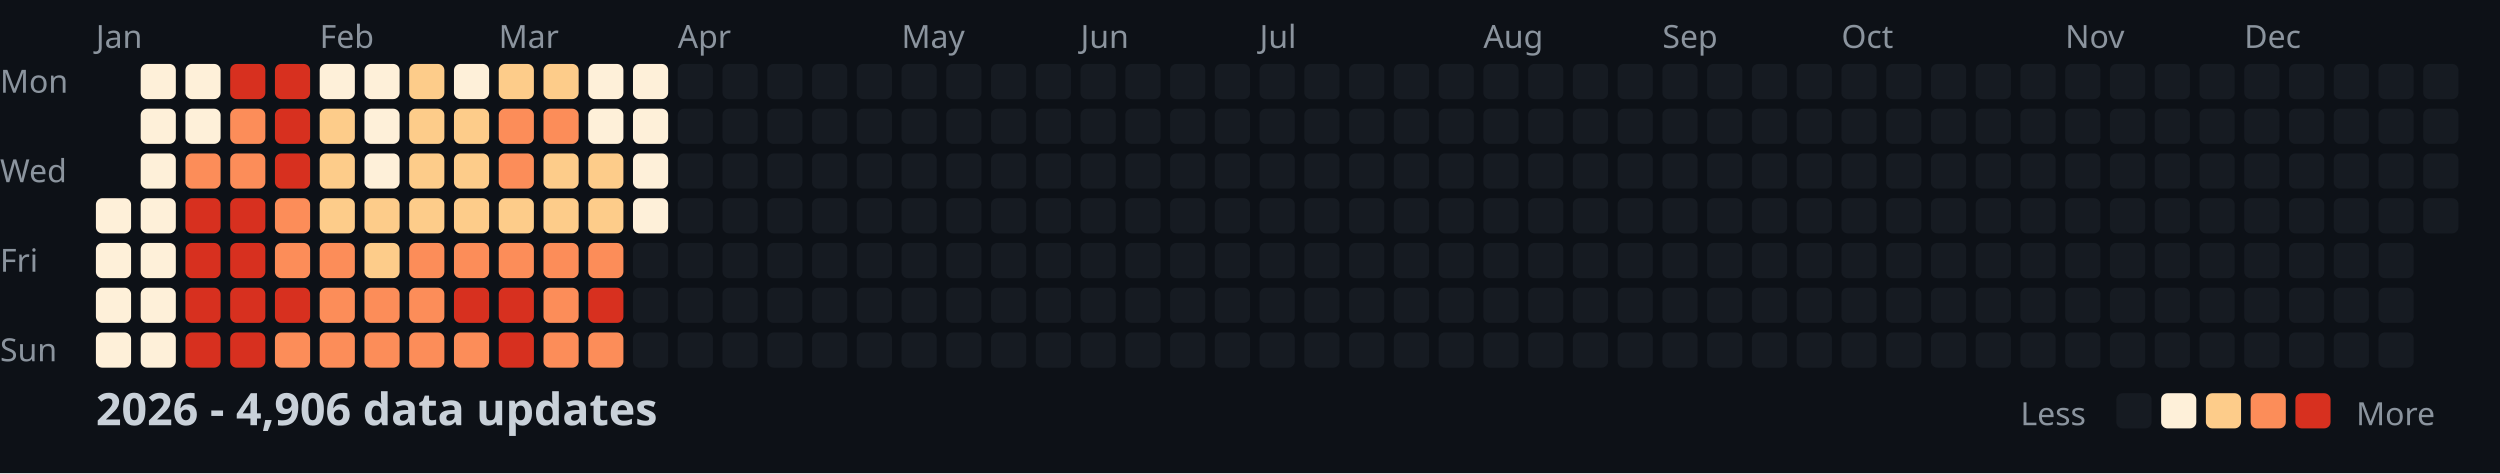
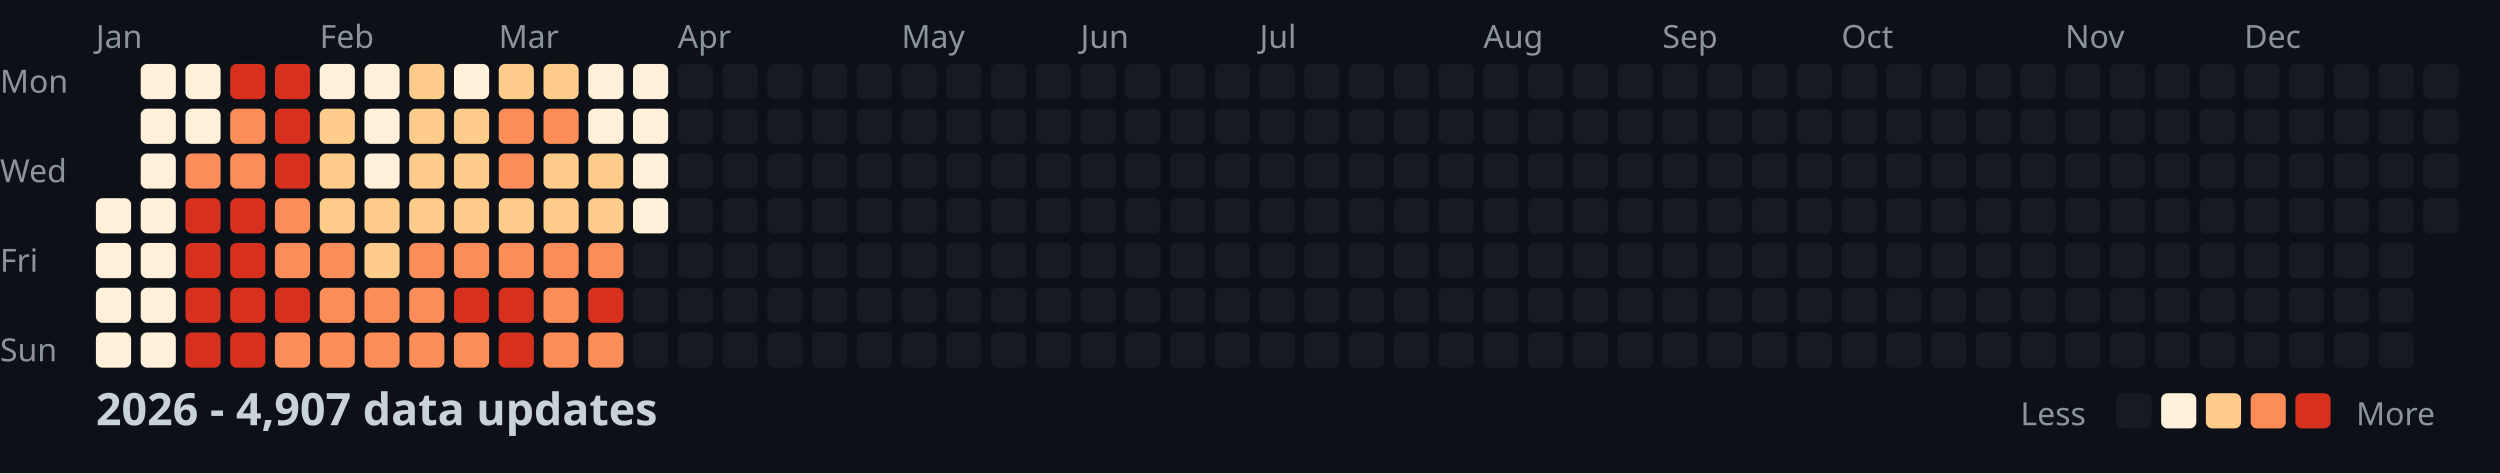
<svg xmlns="http://www.w3.org/2000/svg" width="782" height="148">
  <style>
    .month { font: 10px sans-serif; fill: #8b949e; }
    .day { font: 10px sans-serif; fill: #8b949e; }
    .title { font: bold 14px sans-serif; fill: #c9d1d9; }
    .legend { font: 10px sans-serif; fill: #8b949e; }
  </style>
  <rect width="100%" height="100%" fill="#0d1117" />
  <text x="0" y="29" class="day">Mon</text>
  <text x="0" y="57" class="day">Wed</text>
  <text x="0" y="85" class="day">Fri</text>
  <text x="0" y="113" class="day">Sun</text>
  <text x="30" y="15" class="month">Jan</text>
  <text x="100" y="15" class="month">Feb</text>
  <text x="156" y="15" class="month">Mar</text>
  <text x="212" y="15" class="month">Apr</text>
  <text x="282" y="15" class="month">May</text>
  <text x="338" y="15" class="month">Jun</text>
  <text x="394" y="15" class="month">Jul</text>
  <text x="464" y="15" class="month">Aug</text>
  <text x="520" y="15" class="month">Sep</text>
  <text x="576" y="15" class="month">Oct</text>
  <text x="646" y="15" class="month">Nov</text>
  <text x="702" y="15" class="month">Dec</text>
  <rect x="30" y="62" width="11" height="11" fill="#fef0d9" rx="2" />
  <rect x="30" y="76" width="11" height="11" fill="#fef0d9" rx="2" />
  <rect x="30" y="90" width="11" height="11" fill="#fef0d9" rx="2" />
  <rect x="30" y="104" width="11" height="11" fill="#fef0d9" rx="2" />
  <rect x="44" y="20" width="11" height="11" fill="#fef0d9" rx="2" />
  <rect x="44" y="34" width="11" height="11" fill="#fef0d9" rx="2" />
  <rect x="44" y="48" width="11" height="11" fill="#fef0d9" rx="2" />
  <rect x="44" y="62" width="11" height="11" fill="#fef0d9" rx="2" />
  <rect x="44" y="76" width="11" height="11" fill="#fef0d9" rx="2" />
  <rect x="44" y="90" width="11" height="11" fill="#fef0d9" rx="2" />
  <rect x="44" y="104" width="11" height="11" fill="#fef0d9" rx="2" />
  <rect x="58" y="20" width="11" height="11" fill="#fef0d9" rx="2" />
  <rect x="58" y="34" width="11" height="11" fill="#fef0d9" rx="2" />
  <rect x="58" y="48" width="11" height="11" fill="#fc8d59" rx="2" />
  <rect x="58" y="62" width="11" height="11" fill="#d7301f" rx="2" />
  <rect x="58" y="76" width="11" height="11" fill="#d7301f" rx="2" />
  <rect x="58" y="90" width="11" height="11" fill="#d7301f" rx="2" />
  <rect x="58" y="104" width="11" height="11" fill="#d7301f" rx="2" />
  <rect x="72" y="20" width="11" height="11" fill="#d7301f" rx="2" />
  <rect x="72" y="34" width="11" height="11" fill="#fc8d59" rx="2" />
  <rect x="72" y="48" width="11" height="11" fill="#fc8d59" rx="2" />
  <rect x="72" y="62" width="11" height="11" fill="#d7301f" rx="2" />
  <rect x="72" y="76" width="11" height="11" fill="#d7301f" rx="2" />
  <rect x="72" y="90" width="11" height="11" fill="#d7301f" rx="2" />
  <rect x="72" y="104" width="11" height="11" fill="#d7301f" rx="2" />
  <rect x="86" y="20" width="11" height="11" fill="#d7301f" rx="2" />
  <rect x="86" y="34" width="11" height="11" fill="#d7301f" rx="2" />
  <rect x="86" y="48" width="11" height="11" fill="#d7301f" rx="2" />
  <rect x="86" y="62" width="11" height="11" fill="#fc8d59" rx="2" />
  <rect x="86" y="76" width="11" height="11" fill="#fc8d59" rx="2" />
  <rect x="86" y="90" width="11" height="11" fill="#d7301f" rx="2" />
  <rect x="86" y="104" width="11" height="11" fill="#fc8d59" rx="2" />
  <rect x="100" y="20" width="11" height="11" fill="#fef0d9" rx="2" />
  <rect x="100" y="34" width="11" height="11" fill="#fdcc8a" rx="2" />
  <rect x="100" y="48" width="11" height="11" fill="#fdcc8a" rx="2" />
  <rect x="100" y="62" width="11" height="11" fill="#fdcc8a" rx="2" />
  <rect x="100" y="76" width="11" height="11" fill="#fc8d59" rx="2" />
  <rect x="100" y="90" width="11" height="11" fill="#fc8d59" rx="2" />
  <rect x="100" y="104" width="11" height="11" fill="#fc8d59" rx="2" />
  <rect x="114" y="20" width="11" height="11" fill="#fef0d9" rx="2" />
  <rect x="114" y="34" width="11" height="11" fill="#fef0d9" rx="2" />
  <rect x="114" y="48" width="11" height="11" fill="#fef0d9" rx="2" />
  <rect x="114" y="62" width="11" height="11" fill="#fdcc8a" rx="2" />
  <rect x="114" y="76" width="11" height="11" fill="#fdcc8a" rx="2" />
  <rect x="114" y="90" width="11" height="11" fill="#fc8d59" rx="2" />
  <rect x="114" y="104" width="11" height="11" fill="#fc8d59" rx="2" />
  <rect x="128" y="20" width="11" height="11" fill="#fdcc8a" rx="2" />
  <rect x="128" y="34" width="11" height="11" fill="#fdcc8a" rx="2" />
  <rect x="128" y="48" width="11" height="11" fill="#fdcc8a" rx="2" />
  <rect x="128" y="62" width="11" height="11" fill="#fdcc8a" rx="2" />
  <rect x="128" y="76" width="11" height="11" fill="#fc8d59" rx="2" />
  <rect x="128" y="90" width="11" height="11" fill="#fc8d59" rx="2" />
  <rect x="128" y="104" width="11" height="11" fill="#fc8d59" rx="2" />
  <rect x="142" y="20" width="11" height="11" fill="#fef0d9" rx="2" />
  <rect x="142" y="34" width="11" height="11" fill="#fdcc8a" rx="2" />
  <rect x="142" y="48" width="11" height="11" fill="#fdcc8a" rx="2" />
  <rect x="142" y="62" width="11" height="11" fill="#fdcc8a" rx="2" />
  <rect x="142" y="76" width="11" height="11" fill="#fc8d59" rx="2" />
  <rect x="142" y="90" width="11" height="11" fill="#d7301f" rx="2" />
  <rect x="142" y="104" width="11" height="11" fill="#fc8d59" rx="2" />
  <rect x="156" y="20" width="11" height="11" fill="#fdcc8a" rx="2" />
  <rect x="156" y="34" width="11" height="11" fill="#fc8d59" rx="2" />
  <rect x="156" y="48" width="11" height="11" fill="#fc8d59" rx="2" />
  <rect x="156" y="62" width="11" height="11" fill="#fdcc8a" rx="2" />
  <rect x="156" y="76" width="11" height="11" fill="#fc8d59" rx="2" />
  <rect x="156" y="90" width="11" height="11" fill="#d7301f" rx="2" />
  <rect x="156" y="104" width="11" height="11" fill="#d7301f" rx="2" />
  <rect x="170" y="20" width="11" height="11" fill="#fdcc8a" rx="2" />
  <rect x="170" y="34" width="11" height="11" fill="#fc8d59" rx="2" />
  <rect x="170" y="48" width="11" height="11" fill="#fdcc8a" rx="2" />
  <rect x="170" y="62" width="11" height="11" fill="#fdcc8a" rx="2" />
  <rect x="170" y="76" width="11" height="11" fill="#fc8d59" rx="2" />
  <rect x="170" y="90" width="11" height="11" fill="#fc8d59" rx="2" />
  <rect x="170" y="104" width="11" height="11" fill="#fc8d59" rx="2" />
  <rect x="184" y="20" width="11" height="11" fill="#fef0d9" rx="2" />
  <rect x="184" y="34" width="11" height="11" fill="#fef0d9" rx="2" />
  <rect x="184" y="48" width="11" height="11" fill="#fdcc8a" rx="2" />
  <rect x="184" y="62" width="11" height="11" fill="#fdcc8a" rx="2" />
  <rect x="184" y="76" width="11" height="11" fill="#fc8d59" rx="2" />
  <rect x="184" y="90" width="11" height="11" fill="#d7301f" rx="2" />
  <rect x="184" y="104" width="11" height="11" fill="#fc8d59" rx="2" />
  <rect x="198" y="20" width="11" height="11" fill="#fef0d9" rx="2" />
  <rect x="198" y="34" width="11" height="11" fill="#fef0d9" rx="2" />
  <rect x="198" y="48" width="11" height="11" fill="#fef0d9" rx="2" />
  <rect x="198" y="62" width="11" height="11" fill="#fef0d9" rx="2" />
  <rect x="198" y="76" width="11" height="11" fill="#161b22" rx="2" />
  <rect x="198" y="90" width="11" height="11" fill="#161b22" rx="2" />
  <rect x="198" y="104" width="11" height="11" fill="#161b22" rx="2" />
  <rect x="212" y="20" width="11" height="11" fill="#161b22" rx="2" />
  <rect x="212" y="34" width="11" height="11" fill="#161b22" rx="2" />
  <rect x="212" y="48" width="11" height="11" fill="#161b22" rx="2" />
  <rect x="212" y="62" width="11" height="11" fill="#161b22" rx="2" />
  <rect x="212" y="76" width="11" height="11" fill="#161b22" rx="2" />
  <rect x="212" y="90" width="11" height="11" fill="#161b22" rx="2" />
  <rect x="212" y="104" width="11" height="11" fill="#161b22" rx="2" />
  <rect x="226" y="20" width="11" height="11" fill="#161b22" rx="2" />
  <rect x="226" y="34" width="11" height="11" fill="#161b22" rx="2" />
  <rect x="226" y="48" width="11" height="11" fill="#161b22" rx="2" />
  <rect x="226" y="62" width="11" height="11" fill="#161b22" rx="2" />
  <rect x="226" y="76" width="11" height="11" fill="#161b22" rx="2" />
  <rect x="226" y="90" width="11" height="11" fill="#161b22" rx="2" />
  <rect x="226" y="104" width="11" height="11" fill="#161b22" rx="2" />
  <rect x="240" y="20" width="11" height="11" fill="#161b22" rx="2" />
  <rect x="240" y="34" width="11" height="11" fill="#161b22" rx="2" />
  <rect x="240" y="48" width="11" height="11" fill="#161b22" rx="2" />
  <rect x="240" y="62" width="11" height="11" fill="#161b22" rx="2" />
  <rect x="240" y="76" width="11" height="11" fill="#161b22" rx="2" />
  <rect x="240" y="90" width="11" height="11" fill="#161b22" rx="2" />
  <rect x="240" y="104" width="11" height="11" fill="#161b22" rx="2" />
  <rect x="254" y="20" width="11" height="11" fill="#161b22" rx="2" />
  <rect x="254" y="34" width="11" height="11" fill="#161b22" rx="2" />
  <rect x="254" y="48" width="11" height="11" fill="#161b22" rx="2" />
  <rect x="254" y="62" width="11" height="11" fill="#161b22" rx="2" />
  <rect x="254" y="76" width="11" height="11" fill="#161b22" rx="2" />
  <rect x="254" y="90" width="11" height="11" fill="#161b22" rx="2" />
  <rect x="254" y="104" width="11" height="11" fill="#161b22" rx="2" />
  <rect x="268" y="20" width="11" height="11" fill="#161b22" rx="2" />
  <rect x="268" y="34" width="11" height="11" fill="#161b22" rx="2" />
  <rect x="268" y="48" width="11" height="11" fill="#161b22" rx="2" />
  <rect x="268" y="62" width="11" height="11" fill="#161b22" rx="2" />
  <rect x="268" y="76" width="11" height="11" fill="#161b22" rx="2" />
  <rect x="268" y="90" width="11" height="11" fill="#161b22" rx="2" />
  <rect x="268" y="104" width="11" height="11" fill="#161b22" rx="2" />
  <rect x="282" y="20" width="11" height="11" fill="#161b22" rx="2" />
  <rect x="282" y="34" width="11" height="11" fill="#161b22" rx="2" />
  <rect x="282" y="48" width="11" height="11" fill="#161b22" rx="2" />
  <rect x="282" y="62" width="11" height="11" fill="#161b22" rx="2" />
  <rect x="282" y="76" width="11" height="11" fill="#161b22" rx="2" />
  <rect x="282" y="90" width="11" height="11" fill="#161b22" rx="2" />
  <rect x="282" y="104" width="11" height="11" fill="#161b22" rx="2" />
  <rect x="296" y="20" width="11" height="11" fill="#161b22" rx="2" />
  <rect x="296" y="34" width="11" height="11" fill="#161b22" rx="2" />
  <rect x="296" y="48" width="11" height="11" fill="#161b22" rx="2" />
  <rect x="296" y="62" width="11" height="11" fill="#161b22" rx="2" />
  <rect x="296" y="76" width="11" height="11" fill="#161b22" rx="2" />
  <rect x="296" y="90" width="11" height="11" fill="#161b22" rx="2" />
  <rect x="296" y="104" width="11" height="11" fill="#161b22" rx="2" />
  <rect x="310" y="20" width="11" height="11" fill="#161b22" rx="2" />
  <rect x="310" y="34" width="11" height="11" fill="#161b22" rx="2" />
  <rect x="310" y="48" width="11" height="11" fill="#161b22" rx="2" />
  <rect x="310" y="62" width="11" height="11" fill="#161b22" rx="2" />
  <rect x="310" y="76" width="11" height="11" fill="#161b22" rx="2" />
  <rect x="310" y="90" width="11" height="11" fill="#161b22" rx="2" />
  <rect x="310" y="104" width="11" height="11" fill="#161b22" rx="2" />
  <rect x="324" y="20" width="11" height="11" fill="#161b22" rx="2" />
  <rect x="324" y="34" width="11" height="11" fill="#161b22" rx="2" />
  <rect x="324" y="48" width="11" height="11" fill="#161b22" rx="2" />
  <rect x="324" y="62" width="11" height="11" fill="#161b22" rx="2" />
  <rect x="324" y="76" width="11" height="11" fill="#161b22" rx="2" />
  <rect x="324" y="90" width="11" height="11" fill="#161b22" rx="2" />
  <rect x="324" y="104" width="11" height="11" fill="#161b22" rx="2" />
  <rect x="338" y="20" width="11" height="11" fill="#161b22" rx="2" />
  <rect x="338" y="34" width="11" height="11" fill="#161b22" rx="2" />
  <rect x="338" y="48" width="11" height="11" fill="#161b22" rx="2" />
  <rect x="338" y="62" width="11" height="11" fill="#161b22" rx="2" />
  <rect x="338" y="76" width="11" height="11" fill="#161b22" rx="2" />
  <rect x="338" y="90" width="11" height="11" fill="#161b22" rx="2" />
  <rect x="338" y="104" width="11" height="11" fill="#161b22" rx="2" />
  <rect x="352" y="20" width="11" height="11" fill="#161b22" rx="2" />
  <rect x="352" y="34" width="11" height="11" fill="#161b22" rx="2" />
  <rect x="352" y="48" width="11" height="11" fill="#161b22" rx="2" />
  <rect x="352" y="62" width="11" height="11" fill="#161b22" rx="2" />
  <rect x="352" y="76" width="11" height="11" fill="#161b22" rx="2" />
  <rect x="352" y="90" width="11" height="11" fill="#161b22" rx="2" />
  <rect x="352" y="104" width="11" height="11" fill="#161b22" rx="2" />
  <rect x="366" y="20" width="11" height="11" fill="#161b22" rx="2" />
  <rect x="366" y="34" width="11" height="11" fill="#161b22" rx="2" />
  <rect x="366" y="48" width="11" height="11" fill="#161b22" rx="2" />
  <rect x="366" y="62" width="11" height="11" fill="#161b22" rx="2" />
  <rect x="366" y="76" width="11" height="11" fill="#161b22" rx="2" />
  <rect x="366" y="90" width="11" height="11" fill="#161b22" rx="2" />
  <rect x="366" y="104" width="11" height="11" fill="#161b22" rx="2" />
  <rect x="380" y="20" width="11" height="11" fill="#161b22" rx="2" />
  <rect x="380" y="34" width="11" height="11" fill="#161b22" rx="2" />
  <rect x="380" y="48" width="11" height="11" fill="#161b22" rx="2" />
  <rect x="380" y="62" width="11" height="11" fill="#161b22" rx="2" />
  <rect x="380" y="76" width="11" height="11" fill="#161b22" rx="2" />
  <rect x="380" y="90" width="11" height="11" fill="#161b22" rx="2" />
  <rect x="380" y="104" width="11" height="11" fill="#161b22" rx="2" />
  <rect x="394" y="20" width="11" height="11" fill="#161b22" rx="2" />
  <rect x="394" y="34" width="11" height="11" fill="#161b22" rx="2" />
  <rect x="394" y="48" width="11" height="11" fill="#161b22" rx="2" />
  <rect x="394" y="62" width="11" height="11" fill="#161b22" rx="2" />
  <rect x="394" y="76" width="11" height="11" fill="#161b22" rx="2" />
  <rect x="394" y="90" width="11" height="11" fill="#161b22" rx="2" />
  <rect x="394" y="104" width="11" height="11" fill="#161b22" rx="2" />
  <rect x="408" y="20" width="11" height="11" fill="#161b22" rx="2" />
  <rect x="408" y="34" width="11" height="11" fill="#161b22" rx="2" />
  <rect x="408" y="48" width="11" height="11" fill="#161b22" rx="2" />
  <rect x="408" y="62" width="11" height="11" fill="#161b22" rx="2" />
  <rect x="408" y="76" width="11" height="11" fill="#161b22" rx="2" />
  <rect x="408" y="90" width="11" height="11" fill="#161b22" rx="2" />
  <rect x="408" y="104" width="11" height="11" fill="#161b22" rx="2" />
  <rect x="422" y="20" width="11" height="11" fill="#161b22" rx="2" />
  <rect x="422" y="34" width="11" height="11" fill="#161b22" rx="2" />
  <rect x="422" y="48" width="11" height="11" fill="#161b22" rx="2" />
  <rect x="422" y="62" width="11" height="11" fill="#161b22" rx="2" />
  <rect x="422" y="76" width="11" height="11" fill="#161b22" rx="2" />
  <rect x="422" y="90" width="11" height="11" fill="#161b22" rx="2" />
  <rect x="422" y="104" width="11" height="11" fill="#161b22" rx="2" />
  <rect x="436" y="20" width="11" height="11" fill="#161b22" rx="2" />
  <rect x="436" y="34" width="11" height="11" fill="#161b22" rx="2" />
  <rect x="436" y="48" width="11" height="11" fill="#161b22" rx="2" />
  <rect x="436" y="62" width="11" height="11" fill="#161b22" rx="2" />
  <rect x="436" y="76" width="11" height="11" fill="#161b22" rx="2" />
  <rect x="436" y="90" width="11" height="11" fill="#161b22" rx="2" />
  <rect x="436" y="104" width="11" height="11" fill="#161b22" rx="2" />
  <rect x="450" y="20" width="11" height="11" fill="#161b22" rx="2" />
  <rect x="450" y="34" width="11" height="11" fill="#161b22" rx="2" />
  <rect x="450" y="48" width="11" height="11" fill="#161b22" rx="2" />
  <rect x="450" y="62" width="11" height="11" fill="#161b22" rx="2" />
  <rect x="450" y="76" width="11" height="11" fill="#161b22" rx="2" />
  <rect x="450" y="90" width="11" height="11" fill="#161b22" rx="2" />
  <rect x="450" y="104" width="11" height="11" fill="#161b22" rx="2" />
  <rect x="464" y="20" width="11" height="11" fill="#161b22" rx="2" />
  <rect x="464" y="34" width="11" height="11" fill="#161b22" rx="2" />
  <rect x="464" y="48" width="11" height="11" fill="#161b22" rx="2" />
  <rect x="464" y="62" width="11" height="11" fill="#161b22" rx="2" />
  <rect x="464" y="76" width="11" height="11" fill="#161b22" rx="2" />
  <rect x="464" y="90" width="11" height="11" fill="#161b22" rx="2" />
  <rect x="464" y="104" width="11" height="11" fill="#161b22" rx="2" />
  <rect x="478" y="20" width="11" height="11" fill="#161b22" rx="2" />
  <rect x="478" y="34" width="11" height="11" fill="#161b22" rx="2" />
  <rect x="478" y="48" width="11" height="11" fill="#161b22" rx="2" />
  <rect x="478" y="62" width="11" height="11" fill="#161b22" rx="2" />
  <rect x="478" y="76" width="11" height="11" fill="#161b22" rx="2" />
  <rect x="478" y="90" width="11" height="11" fill="#161b22" rx="2" />
  <rect x="478" y="104" width="11" height="11" fill="#161b22" rx="2" />
  <rect x="492" y="20" width="11" height="11" fill="#161b22" rx="2" />
  <rect x="492" y="34" width="11" height="11" fill="#161b22" rx="2" />
  <rect x="492" y="48" width="11" height="11" fill="#161b22" rx="2" />
  <rect x="492" y="62" width="11" height="11" fill="#161b22" rx="2" />
  <rect x="492" y="76" width="11" height="11" fill="#161b22" rx="2" />
  <rect x="492" y="90" width="11" height="11" fill="#161b22" rx="2" />
  <rect x="492" y="104" width="11" height="11" fill="#161b22" rx="2" />
  <rect x="506" y="20" width="11" height="11" fill="#161b22" rx="2" />
  <rect x="506" y="34" width="11" height="11" fill="#161b22" rx="2" />
  <rect x="506" y="48" width="11" height="11" fill="#161b22" rx="2" />
  <rect x="506" y="62" width="11" height="11" fill="#161b22" rx="2" />
  <rect x="506" y="76" width="11" height="11" fill="#161b22" rx="2" />
  <rect x="506" y="90" width="11" height="11" fill="#161b22" rx="2" />
  <rect x="506" y="104" width="11" height="11" fill="#161b22" rx="2" />
  <rect x="520" y="20" width="11" height="11" fill="#161b22" rx="2" />
  <rect x="520" y="34" width="11" height="11" fill="#161b22" rx="2" />
  <rect x="520" y="48" width="11" height="11" fill="#161b22" rx="2" />
  <rect x="520" y="62" width="11" height="11" fill="#161b22" rx="2" />
  <rect x="520" y="76" width="11" height="11" fill="#161b22" rx="2" />
  <rect x="520" y="90" width="11" height="11" fill="#161b22" rx="2" />
  <rect x="520" y="104" width="11" height="11" fill="#161b22" rx="2" />
  <rect x="534" y="20" width="11" height="11" fill="#161b22" rx="2" />
  <rect x="534" y="34" width="11" height="11" fill="#161b22" rx="2" />
  <rect x="534" y="48" width="11" height="11" fill="#161b22" rx="2" />
  <rect x="534" y="62" width="11" height="11" fill="#161b22" rx="2" />
  <rect x="534" y="76" width="11" height="11" fill="#161b22" rx="2" />
  <rect x="534" y="90" width="11" height="11" fill="#161b22" rx="2" />
  <rect x="534" y="104" width="11" height="11" fill="#161b22" rx="2" />
  <rect x="548" y="20" width="11" height="11" fill="#161b22" rx="2" />
  <rect x="548" y="34" width="11" height="11" fill="#161b22" rx="2" />
  <rect x="548" y="48" width="11" height="11" fill="#161b22" rx="2" />
  <rect x="548" y="62" width="11" height="11" fill="#161b22" rx="2" />
  <rect x="548" y="76" width="11" height="11" fill="#161b22" rx="2" />
  <rect x="548" y="90" width="11" height="11" fill="#161b22" rx="2" />
  <rect x="548" y="104" width="11" height="11" fill="#161b22" rx="2" />
  <rect x="562" y="20" width="11" height="11" fill="#161b22" rx="2" />
  <rect x="562" y="34" width="11" height="11" fill="#161b22" rx="2" />
  <rect x="562" y="48" width="11" height="11" fill="#161b22" rx="2" />
  <rect x="562" y="62" width="11" height="11" fill="#161b22" rx="2" />
  <rect x="562" y="76" width="11" height="11" fill="#161b22" rx="2" />
  <rect x="562" y="90" width="11" height="11" fill="#161b22" rx="2" />
  <rect x="562" y="104" width="11" height="11" fill="#161b22" rx="2" />
  <rect x="576" y="20" width="11" height="11" fill="#161b22" rx="2" />
  <rect x="576" y="34" width="11" height="11" fill="#161b22" rx="2" />
  <rect x="576" y="48" width="11" height="11" fill="#161b22" rx="2" />
  <rect x="576" y="62" width="11" height="11" fill="#161b22" rx="2" />
  <rect x="576" y="76" width="11" height="11" fill="#161b22" rx="2" />
  <rect x="576" y="90" width="11" height="11" fill="#161b22" rx="2" />
  <rect x="576" y="104" width="11" height="11" fill="#161b22" rx="2" />
  <rect x="590" y="20" width="11" height="11" fill="#161b22" rx="2" />
  <rect x="590" y="34" width="11" height="11" fill="#161b22" rx="2" />
  <rect x="590" y="48" width="11" height="11" fill="#161b22" rx="2" />
  <rect x="590" y="62" width="11" height="11" fill="#161b22" rx="2" />
  <rect x="590" y="76" width="11" height="11" fill="#161b22" rx="2" />
  <rect x="590" y="90" width="11" height="11" fill="#161b22" rx="2" />
  <rect x="590" y="104" width="11" height="11" fill="#161b22" rx="2" />
  <rect x="604" y="20" width="11" height="11" fill="#161b22" rx="2" />
  <rect x="604" y="34" width="11" height="11" fill="#161b22" rx="2" />
  <rect x="604" y="48" width="11" height="11" fill="#161b22" rx="2" />
  <rect x="604" y="62" width="11" height="11" fill="#161b22" rx="2" />
  <rect x="604" y="76" width="11" height="11" fill="#161b22" rx="2" />
  <rect x="604" y="90" width="11" height="11" fill="#161b22" rx="2" />
  <rect x="604" y="104" width="11" height="11" fill="#161b22" rx="2" />
  <rect x="618" y="20" width="11" height="11" fill="#161b22" rx="2" />
  <rect x="618" y="34" width="11" height="11" fill="#161b22" rx="2" />
  <rect x="618" y="48" width="11" height="11" fill="#161b22" rx="2" />
  <rect x="618" y="62" width="11" height="11" fill="#161b22" rx="2" />
  <rect x="618" y="76" width="11" height="11" fill="#161b22" rx="2" />
  <rect x="618" y="90" width="11" height="11" fill="#161b22" rx="2" />
  <rect x="618" y="104" width="11" height="11" fill="#161b22" rx="2" />
  <rect x="632" y="20" width="11" height="11" fill="#161b22" rx="2" />
  <rect x="632" y="34" width="11" height="11" fill="#161b22" rx="2" />
  <rect x="632" y="48" width="11" height="11" fill="#161b22" rx="2" />
  <rect x="632" y="62" width="11" height="11" fill="#161b22" rx="2" />
  <rect x="632" y="76" width="11" height="11" fill="#161b22" rx="2" />
  <rect x="632" y="90" width="11" height="11" fill="#161b22" rx="2" />
  <rect x="632" y="104" width="11" height="11" fill="#161b22" rx="2" />
  <rect x="646" y="20" width="11" height="11" fill="#161b22" rx="2" />
  <rect x="646" y="34" width="11" height="11" fill="#161b22" rx="2" />
  <rect x="646" y="48" width="11" height="11" fill="#161b22" rx="2" />
  <rect x="646" y="62" width="11" height="11" fill="#161b22" rx="2" />
  <rect x="646" y="76" width="11" height="11" fill="#161b22" rx="2" />
  <rect x="646" y="90" width="11" height="11" fill="#161b22" rx="2" />
  <rect x="646" y="104" width="11" height="11" fill="#161b22" rx="2" />
  <rect x="660" y="20" width="11" height="11" fill="#161b22" rx="2" />
  <rect x="660" y="34" width="11" height="11" fill="#161b22" rx="2" />
  <rect x="660" y="48" width="11" height="11" fill="#161b22" rx="2" />
  <rect x="660" y="62" width="11" height="11" fill="#161b22" rx="2" />
  <rect x="660" y="76" width="11" height="11" fill="#161b22" rx="2" />
  <rect x="660" y="90" width="11" height="11" fill="#161b22" rx="2" />
  <rect x="660" y="104" width="11" height="11" fill="#161b22" rx="2" />
  <rect x="674" y="20" width="11" height="11" fill="#161b22" rx="2" />
  <rect x="674" y="34" width="11" height="11" fill="#161b22" rx="2" />
  <rect x="674" y="48" width="11" height="11" fill="#161b22" rx="2" />
  <rect x="674" y="62" width="11" height="11" fill="#161b22" rx="2" />
  <rect x="674" y="76" width="11" height="11" fill="#161b22" rx="2" />
  <rect x="674" y="90" width="11" height="11" fill="#161b22" rx="2" />
  <rect x="674" y="104" width="11" height="11" fill="#161b22" rx="2" />
  <rect x="688" y="20" width="11" height="11" fill="#161b22" rx="2" />
  <rect x="688" y="34" width="11" height="11" fill="#161b22" rx="2" />
  <rect x="688" y="48" width="11" height="11" fill="#161b22" rx="2" />
  <rect x="688" y="62" width="11" height="11" fill="#161b22" rx="2" />
  <rect x="688" y="76" width="11" height="11" fill="#161b22" rx="2" />
  <rect x="688" y="90" width="11" height="11" fill="#161b22" rx="2" />
  <rect x="688" y="104" width="11" height="11" fill="#161b22" rx="2" />
  <rect x="702" y="20" width="11" height="11" fill="#161b22" rx="2" />
  <rect x="702" y="34" width="11" height="11" fill="#161b22" rx="2" />
  <rect x="702" y="48" width="11" height="11" fill="#161b22" rx="2" />
  <rect x="702" y="62" width="11" height="11" fill="#161b22" rx="2" />
  <rect x="702" y="76" width="11" height="11" fill="#161b22" rx="2" />
  <rect x="702" y="90" width="11" height="11" fill="#161b22" rx="2" />
  <rect x="702" y="104" width="11" height="11" fill="#161b22" rx="2" />
  <rect x="716" y="20" width="11" height="11" fill="#161b22" rx="2" />
  <rect x="716" y="34" width="11" height="11" fill="#161b22" rx="2" />
  <rect x="716" y="48" width="11" height="11" fill="#161b22" rx="2" />
  <rect x="716" y="62" width="11" height="11" fill="#161b22" rx="2" />
  <rect x="716" y="76" width="11" height="11" fill="#161b22" rx="2" />
  <rect x="716" y="90" width="11" height="11" fill="#161b22" rx="2" />
  <rect x="716" y="104" width="11" height="11" fill="#161b22" rx="2" />
  <rect x="730" y="20" width="11" height="11" fill="#161b22" rx="2" />
  <rect x="730" y="34" width="11" height="11" fill="#161b22" rx="2" />
  <rect x="730" y="48" width="11" height="11" fill="#161b22" rx="2" />
  <rect x="730" y="62" width="11" height="11" fill="#161b22" rx="2" />
  <rect x="730" y="76" width="11" height="11" fill="#161b22" rx="2" />
  <rect x="730" y="90" width="11" height="11" fill="#161b22" rx="2" />
  <rect x="730" y="104" width="11" height="11" fill="#161b22" rx="2" />
  <rect x="744" y="20" width="11" height="11" fill="#161b22" rx="2" />
  <rect x="744" y="34" width="11" height="11" fill="#161b22" rx="2" />
  <rect x="744" y="48" width="11" height="11" fill="#161b22" rx="2" />
  <rect x="744" y="62" width="11" height="11" fill="#161b22" rx="2" />
  <rect x="744" y="76" width="11" height="11" fill="#161b22" rx="2" />
  <rect x="744" y="90" width="11" height="11" fill="#161b22" rx="2" />
  <rect x="744" y="104" width="11" height="11" fill="#161b22" rx="2" />
  <rect x="758" y="20" width="11" height="11" fill="#161b22" rx="2" />
  <rect x="758" y="34" width="11" height="11" fill="#161b22" rx="2" />
  <rect x="758" y="48" width="11" height="11" fill="#161b22" rx="2" />
  <rect x="758" y="62" width="11" height="11" fill="#161b22" rx="2" />
-   <text x="30" y="133" class="title">2026 - 4,906 data updates</text>
+   <text x="30" y="133" class="title">2026 - 4,907 data updates</text>
  <text x="632" y="133" class="legend">Less</text>
  <rect x="662" y="123" width="11" height="11" fill="#161b22" rx="2" />
  <rect x="676" y="123" width="11" height="11" fill="#fef0d9" rx="2" />
  <rect x="690" y="123" width="11" height="11" fill="#fdcc8a" rx="2" />
  <rect x="704" y="123" width="11" height="11" fill="#fc8d59" rx="2" />
  <rect x="718" y="123" width="11" height="11" fill="#d7301f" rx="2" />
  <text x="737" y="133" class="legend">More</text>
</svg>
